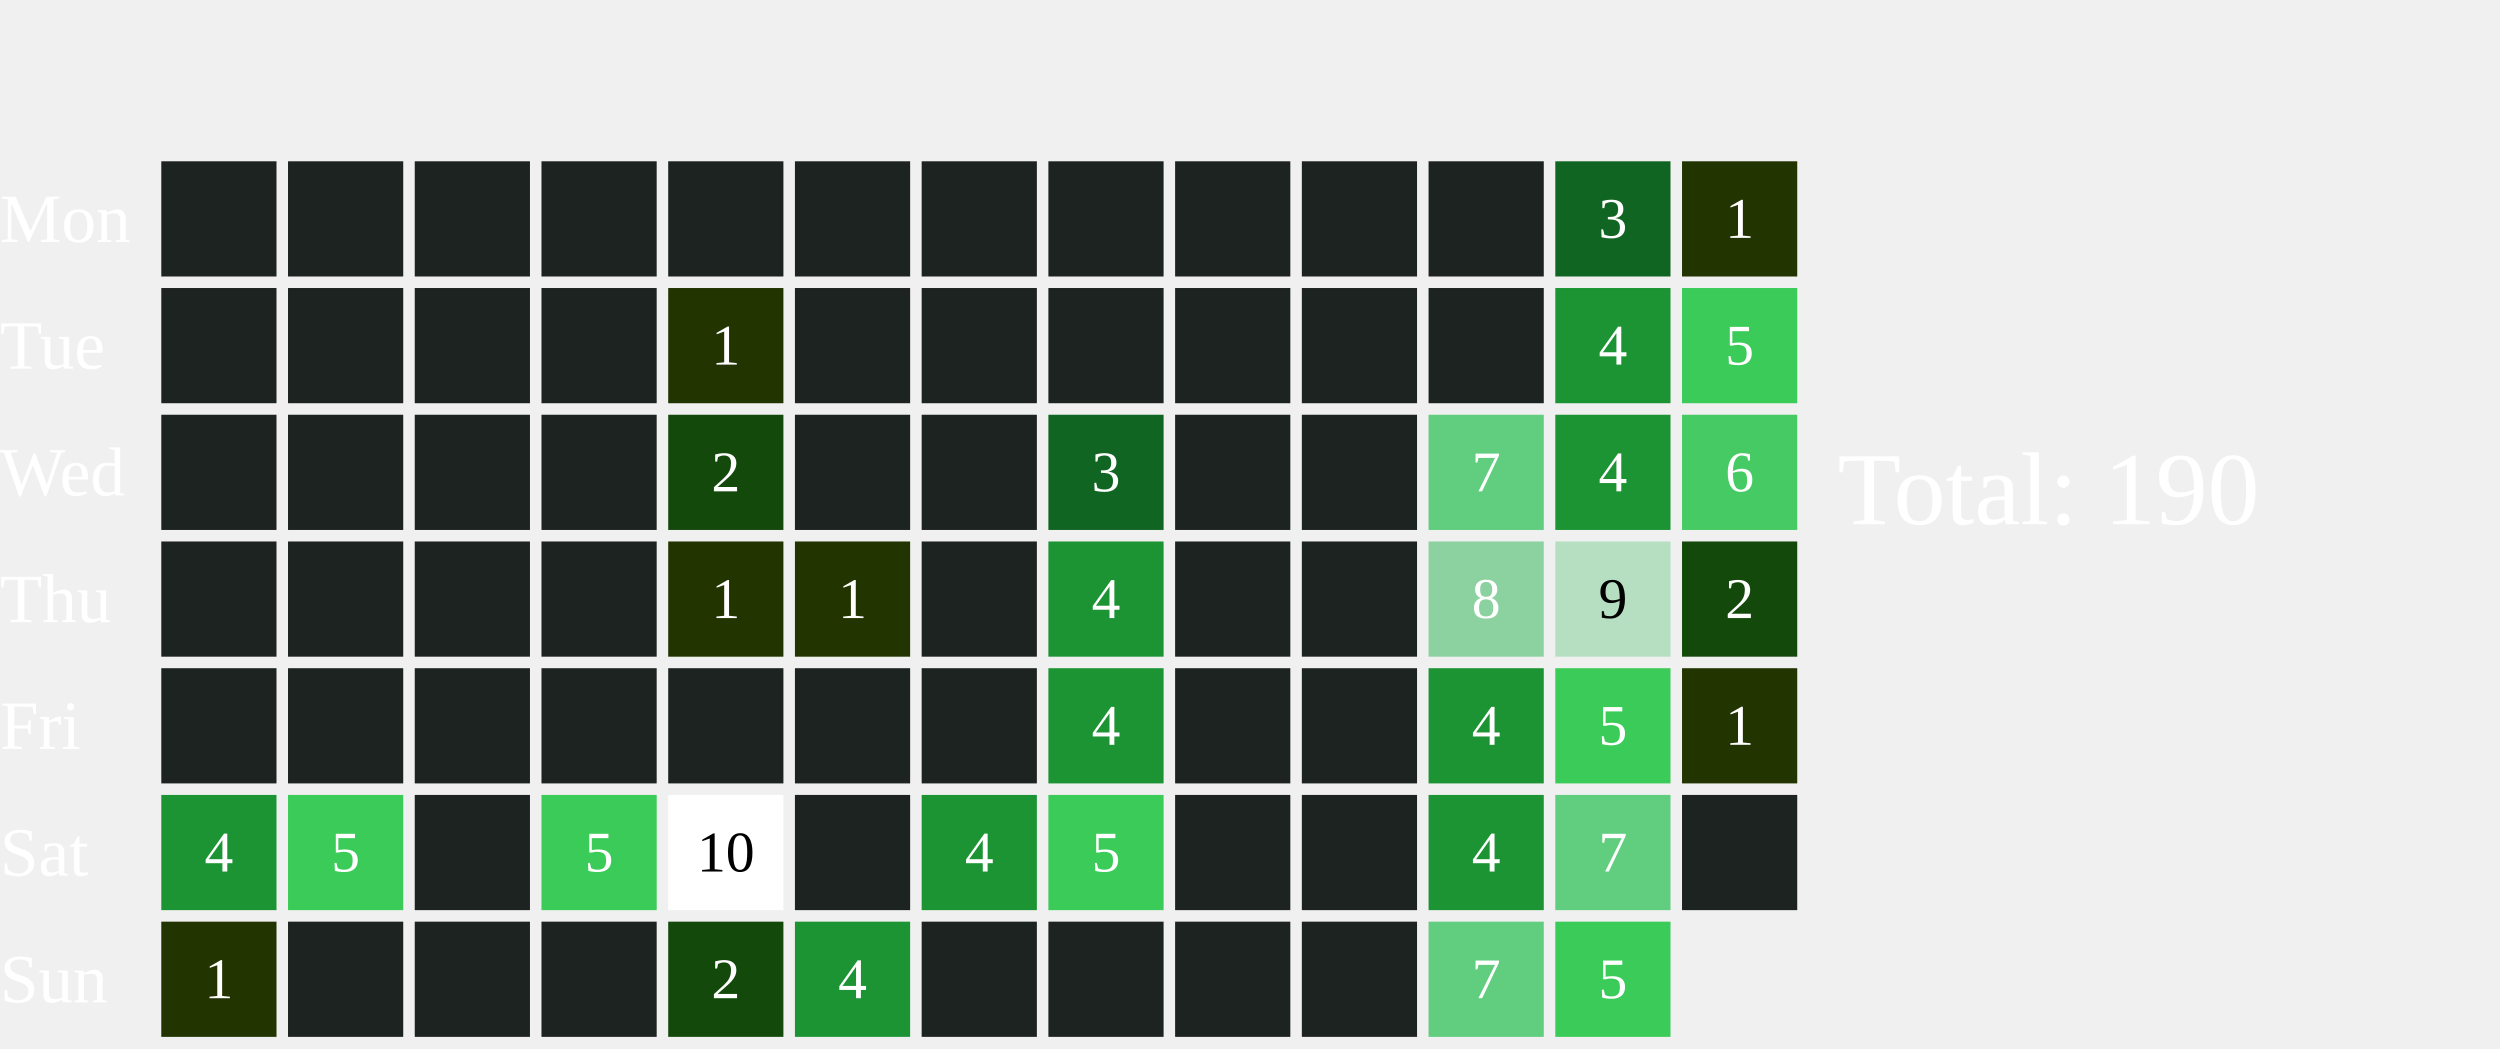
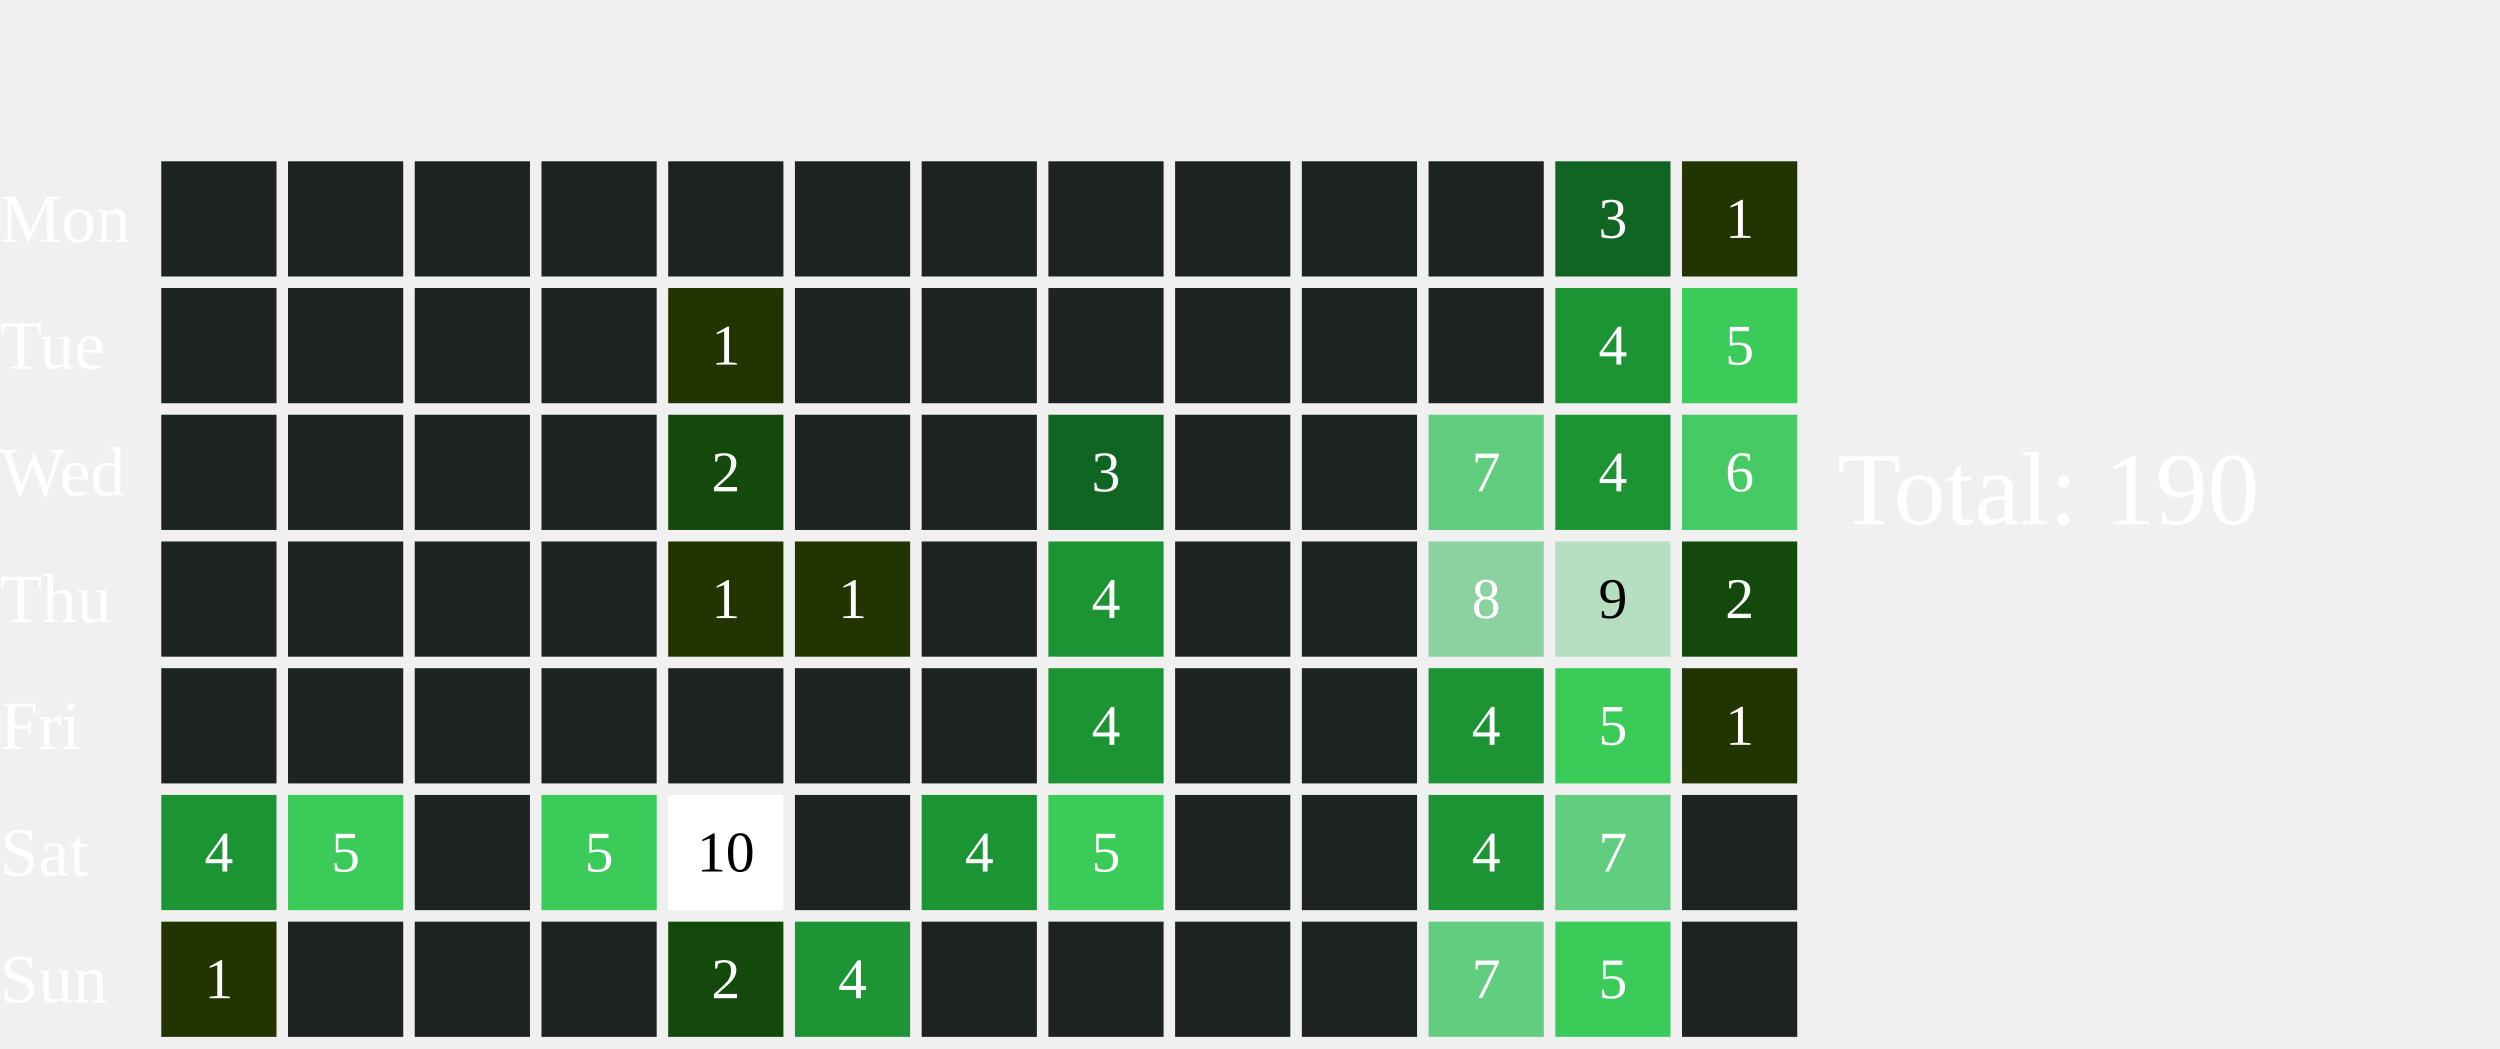
<svg xmlns="http://www.w3.org/2000/svg" width="434" height="182">
  <text x="0" y="42.0" font-size="12" fill="white">Mon</text>
  <text x="0" y="64.0" font-size="12" fill="white">Tue</text>
  <text x="0" y="86.0" font-size="12" fill="white">Wed</text>
  <text x="0" y="108.0" font-size="12" fill="white">Thu</text>
  <text x="0" y="130.0" font-size="12" fill="white">Fri</text>
  <text x="0" y="152.0" font-size="12" fill="white">Sat</text>
  <text x="0" y="174.0" font-size="12" fill="white">Sun</text>
  <rect x="28" y="28" width="20" height="20" fill="#1D2320">
    </rect>
  <rect x="28" y="50" width="20" height="20" fill="#1D2320">
    </rect>
  <rect x="28" y="72" width="20" height="20" fill="#1D2320">
    </rect>
  <rect x="28" y="94" width="20" height="20" fill="#1D2320">
    </rect>
  <rect x="28" y="116" width="20" height="20" fill="#1D2320">
    </rect>
  <rect x="28" y="138" width="20" height="20" fill="#1C9434">
    </rect>
  <text x="38.0" y="149.0" font-size="10" fill="white" text-anchor="middle" dominant-baseline="middle" pointer-events="none">4</text>
  <rect x="28" y="160" width="20" height="20" fill="#223400">
    </rect>
  <text x="38.0" y="171.0" font-size="10" fill="white" text-anchor="middle" dominant-baseline="middle" pointer-events="none">1</text>
  <rect x="50" y="28" width="20" height="20" fill="#1D2320">
    </rect>
  <rect x="50" y="50" width="20" height="20" fill="#1D2320">
    </rect>
  <rect x="50" y="72" width="20" height="20" fill="#1D2320">
    </rect>
  <rect x="50" y="94" width="20" height="20" fill="#1D2320">
    </rect>
  <rect x="50" y="116" width="20" height="20" fill="#1D2320">
    </rect>
  <rect x="50" y="138" width="20" height="20" fill="#3BCB58">
    </rect>
  <text x="60.0" y="149.0" font-size="10" fill="white" text-anchor="middle" dominant-baseline="middle" pointer-events="none">5</text>
  <rect x="50" y="160" width="20" height="20" fill="#1D2320">
    </rect>
  <rect x="72" y="28" width="20" height="20" fill="#1D2320">
    </rect>
  <rect x="72" y="50" width="20" height="20" fill="#1D2320">
    </rect>
  <rect x="72" y="72" width="20" height="20" fill="#1D2320">
    </rect>
  <rect x="72" y="94" width="20" height="20" fill="#1D2320">
    </rect>
  <rect x="72" y="116" width="20" height="20" fill="#1D2320">
    </rect>
  <rect x="72" y="138" width="20" height="20" fill="#1D2320">
    </rect>
  <rect x="72" y="160" width="20" height="20" fill="#1D2320">
    </rect>
  <rect x="94" y="28" width="20" height="20" fill="#1D2320">
    </rect>
  <rect x="94" y="50" width="20" height="20" fill="#1D2320">
    </rect>
  <rect x="94" y="72" width="20" height="20" fill="#1D2320">
    </rect>
  <rect x="94" y="94" width="20" height="20" fill="#1D2320">
    </rect>
  <rect x="94" y="116" width="20" height="20" fill="#1D2320">
    </rect>
  <rect x="94" y="138" width="20" height="20" fill="#3BCB58">
    </rect>
  <text x="104.0" y="149.0" font-size="10" fill="white" text-anchor="middle" dominant-baseline="middle" pointer-events="none">5</text>
  <rect x="94" y="160" width="20" height="20" fill="#1D2320">
    </rect>
  <rect x="116" y="28" width="20" height="20" fill="#1D2320">
    </rect>
  <rect x="116" y="50" width="20" height="20" fill="#223400">
    </rect>
  <text x="126.0" y="61.0" font-size="10" fill="white" text-anchor="middle" dominant-baseline="middle" pointer-events="none">1</text>
  <rect x="116" y="72" width="20" height="20" fill="#13490b">
    </rect>
  <text x="126.0" y="83.0" font-size="10" fill="white" text-anchor="middle" dominant-baseline="middle" pointer-events="none">2</text>
  <rect x="116" y="94" width="20" height="20" fill="#223400">
    </rect>
  <text x="126.0" y="105.0" font-size="10" fill="white" text-anchor="middle" dominant-baseline="middle" pointer-events="none">1</text>
  <rect x="116" y="116" width="20" height="20" fill="#1D2320">
    </rect>
  <rect x="116" y="138" width="20" height="20" fill="#FFFFFF">
    </rect>
  <text x="126.0" y="149.0" font-size="10" fill="#000000" text-anchor="middle" dominant-baseline="middle" pointer-events="none">10</text>
  <rect x="116" y="160" width="20" height="20" fill="#13490b">
    </rect>
  <text x="126.0" y="171.0" font-size="10" fill="white" text-anchor="middle" dominant-baseline="middle" pointer-events="none">2</text>
  <rect x="138" y="28" width="20" height="20" fill="#1D2320">
    </rect>
  <rect x="138" y="50" width="20" height="20" fill="#1D2320">
    </rect>
  <rect x="138" y="72" width="20" height="20" fill="#1D2320">
    </rect>
  <rect x="138" y="94" width="20" height="20" fill="#223400">
    </rect>
  <text x="148.0" y="105.0" font-size="10" fill="white" text-anchor="middle" dominant-baseline="middle" pointer-events="none">1</text>
  <rect x="138" y="116" width="20" height="20" fill="#1D2320">
    </rect>
  <rect x="138" y="138" width="20" height="20" fill="#1D2320">
    </rect>
  <rect x="138" y="160" width="20" height="20" fill="#1C9434">
    </rect>
  <text x="148.0" y="171.0" font-size="10" fill="white" text-anchor="middle" dominant-baseline="middle" pointer-events="none">4</text>
  <rect x="160" y="28" width="20" height="20" fill="#1D2320">
    </rect>
  <rect x="160" y="50" width="20" height="20" fill="#1D2320">
    </rect>
  <rect x="160" y="72" width="20" height="20" fill="#1D2320">
    </rect>
  <rect x="160" y="94" width="20" height="20" fill="#1D2320">
    </rect>
  <rect x="160" y="116" width="20" height="20" fill="#1D2320">
    </rect>
  <rect x="160" y="138" width="20" height="20" fill="#1C9434">
    </rect>
  <text x="170.0" y="149.0" font-size="10" fill="white" text-anchor="middle" dominant-baseline="middle" pointer-events="none">4</text>
  <rect x="160" y="160" width="20" height="20" fill="#1D2320">
    </rect>
  <rect x="182" y="28" width="20" height="20" fill="#1D2320">
    </rect>
  <rect x="182" y="50" width="20" height="20" fill="#1D2320">
    </rect>
  <rect x="182" y="72" width="20" height="20" fill="#116522">
    </rect>
  <text x="192.0" y="83.0" font-size="10" fill="white" text-anchor="middle" dominant-baseline="middle" pointer-events="none">3</text>
  <rect x="182" y="94" width="20" height="20" fill="#1C9434">
    </rect>
  <text x="192.0" y="105.0" font-size="10" fill="white" text-anchor="middle" dominant-baseline="middle" pointer-events="none">4</text>
  <rect x="182" y="116" width="20" height="20" fill="#1C9434">
    </rect>
  <text x="192.0" y="127.0" font-size="10" fill="white" text-anchor="middle" dominant-baseline="middle" pointer-events="none">4</text>
  <rect x="182" y="138" width="20" height="20" fill="#3BCB58">
    </rect>
  <text x="192.0" y="149.0" font-size="10" fill="white" text-anchor="middle" dominant-baseline="middle" pointer-events="none">5</text>
  <rect x="182" y="160" width="20" height="20" fill="#1D2320">
    </rect>
  <rect x="204" y="28" width="20" height="20" fill="#1D2320">
    </rect>
  <rect x="204" y="50" width="20" height="20" fill="#1D2320">
    </rect>
  <rect x="204" y="72" width="20" height="20" fill="#1D2320">
    </rect>
  <rect x="204" y="94" width="20" height="20" fill="#1D2320">
    </rect>
  <rect x="204" y="116" width="20" height="20" fill="#1D2320">
    </rect>
  <rect x="204" y="138" width="20" height="20" fill="#1D2320">
    </rect>
  <rect x="204" y="160" width="20" height="20" fill="#1D2320">
    </rect>
  <rect x="226" y="28" width="20" height="20" fill="#1D2320">
    </rect>
  <rect x="226" y="50" width="20" height="20" fill="#1D2320">
    </rect>
  <rect x="226" y="72" width="20" height="20" fill="#1D2320">
    </rect>
  <rect x="226" y="94" width="20" height="20" fill="#1D2320">
    </rect>
  <rect x="226" y="116" width="20" height="20" fill="#1D2320">
    </rect>
  <rect x="226" y="138" width="20" height="20" fill="#1D2320">
    </rect>
  <rect x="226" y="160" width="20" height="20" fill="#1D2320">
    </rect>
  <rect x="248" y="28" width="20" height="20" fill="#1D2320">
    </rect>
  <rect x="248" y="50" width="20" height="20" fill="#1D2320">
    </rect>
  <rect x="248" y="72" width="20" height="20" fill="#61CD7F">
    </rect>
  <text x="258.0" y="83.0" font-size="10" fill="white" text-anchor="middle" dominant-baseline="middle" pointer-events="none">7</text>
  <rect x="248" y="94" width="20" height="20" fill="#8CD2A0">
    </rect>
  <text x="258.0" y="105.0" font-size="10" fill="white" text-anchor="middle" dominant-baseline="middle" pointer-events="none">8</text>
  <rect x="248" y="116" width="20" height="20" fill="#1C9434">
    </rect>
  <text x="258.0" y="127.0" font-size="10" fill="white" text-anchor="middle" dominant-baseline="middle" pointer-events="none">4</text>
  <rect x="248" y="138" width="20" height="20" fill="#1C9434">
    </rect>
  <text x="258.0" y="149.0" font-size="10" fill="white" text-anchor="middle" dominant-baseline="middle" pointer-events="none">4</text>
  <rect x="248" y="160" width="20" height="20" fill="#61CD7F">
    </rect>
  <text x="258.0" y="171.0" font-size="10" fill="white" text-anchor="middle" dominant-baseline="middle" pointer-events="none">7</text>
  <rect x="270" y="28" width="20" height="20" fill="#116522">
    </rect>
  <text x="280.0" y="39.0" font-size="10" fill="white" text-anchor="middle" dominant-baseline="middle" pointer-events="none">3</text>
  <rect x="270" y="50" width="20" height="20" fill="#1C9434">
    </rect>
  <text x="280.0" y="61.0" font-size="10" fill="white" text-anchor="middle" dominant-baseline="middle" pointer-events="none">4</text>
  <rect x="270" y="72" width="20" height="20" fill="#1C9434">
    </rect>
  <text x="280.0" y="83.0" font-size="10" fill="white" text-anchor="middle" dominant-baseline="middle" pointer-events="none">4</text>
  <rect x="270" y="94" width="20" height="20" fill="#B5DFC0">
    </rect>
  <text x="280.0" y="105.0" font-size="10" fill="#000000" text-anchor="middle" dominant-baseline="middle" pointer-events="none">9</text>
  <rect x="270" y="116" width="20" height="20" fill="#3BCB58">
    </rect>
  <text x="280.0" y="127.0" font-size="10" fill="white" text-anchor="middle" dominant-baseline="middle" pointer-events="none">5</text>
  <rect x="270" y="138" width="20" height="20" fill="#61CD7F">
    </rect>
  <text x="280.0" y="149.0" font-size="10" fill="white" text-anchor="middle" dominant-baseline="middle" pointer-events="none">7</text>
  <rect x="270" y="160" width="20" height="20" fill="#3BCB58">
    </rect>
  <text x="280.0" y="171.0" font-size="10" fill="white" text-anchor="middle" dominant-baseline="middle" pointer-events="none">5</text>
  <rect x="292" y="28" width="20" height="20" fill="#223400">
    </rect>
  <text x="302.0" y="39.0" font-size="10" fill="white" text-anchor="middle" dominant-baseline="middle" pointer-events="none">1</text>
  <rect x="292" y="50" width="20" height="20" fill="#3BCB58">
    </rect>
  <text x="302.0" y="61.0" font-size="10" fill="white" text-anchor="middle" dominant-baseline="middle" pointer-events="none">5</text>
  <rect x="292" y="72" width="20" height="20" fill="#46CA63">
    </rect>
  <text x="302.0" y="83.0" font-size="10" fill="white" text-anchor="middle" dominant-baseline="middle" pointer-events="none">6</text>
  <rect x="292" y="94" width="20" height="20" fill="#13490b">
    </rect>
  <text x="302.0" y="105.0" font-size="10" fill="white" text-anchor="middle" dominant-baseline="middle" pointer-events="none">2</text>
  <rect x="292" y="116" width="20" height="20" fill="#223400">
    </rect>
  <text x="302.0" y="127.0" font-size="10" fill="white" text-anchor="middle" dominant-baseline="middle" pointer-events="none">1</text>
  <rect x="292" y="138" width="20" height="20" fill="#1D2320">
    </rect>
+   <rect x="292" y="160" width="20" height="20" fill="#1D2320">
+     </rect>
  <text x="319" y="91.0" font-size="18" fill="white">Total: 190</text>
</svg>
